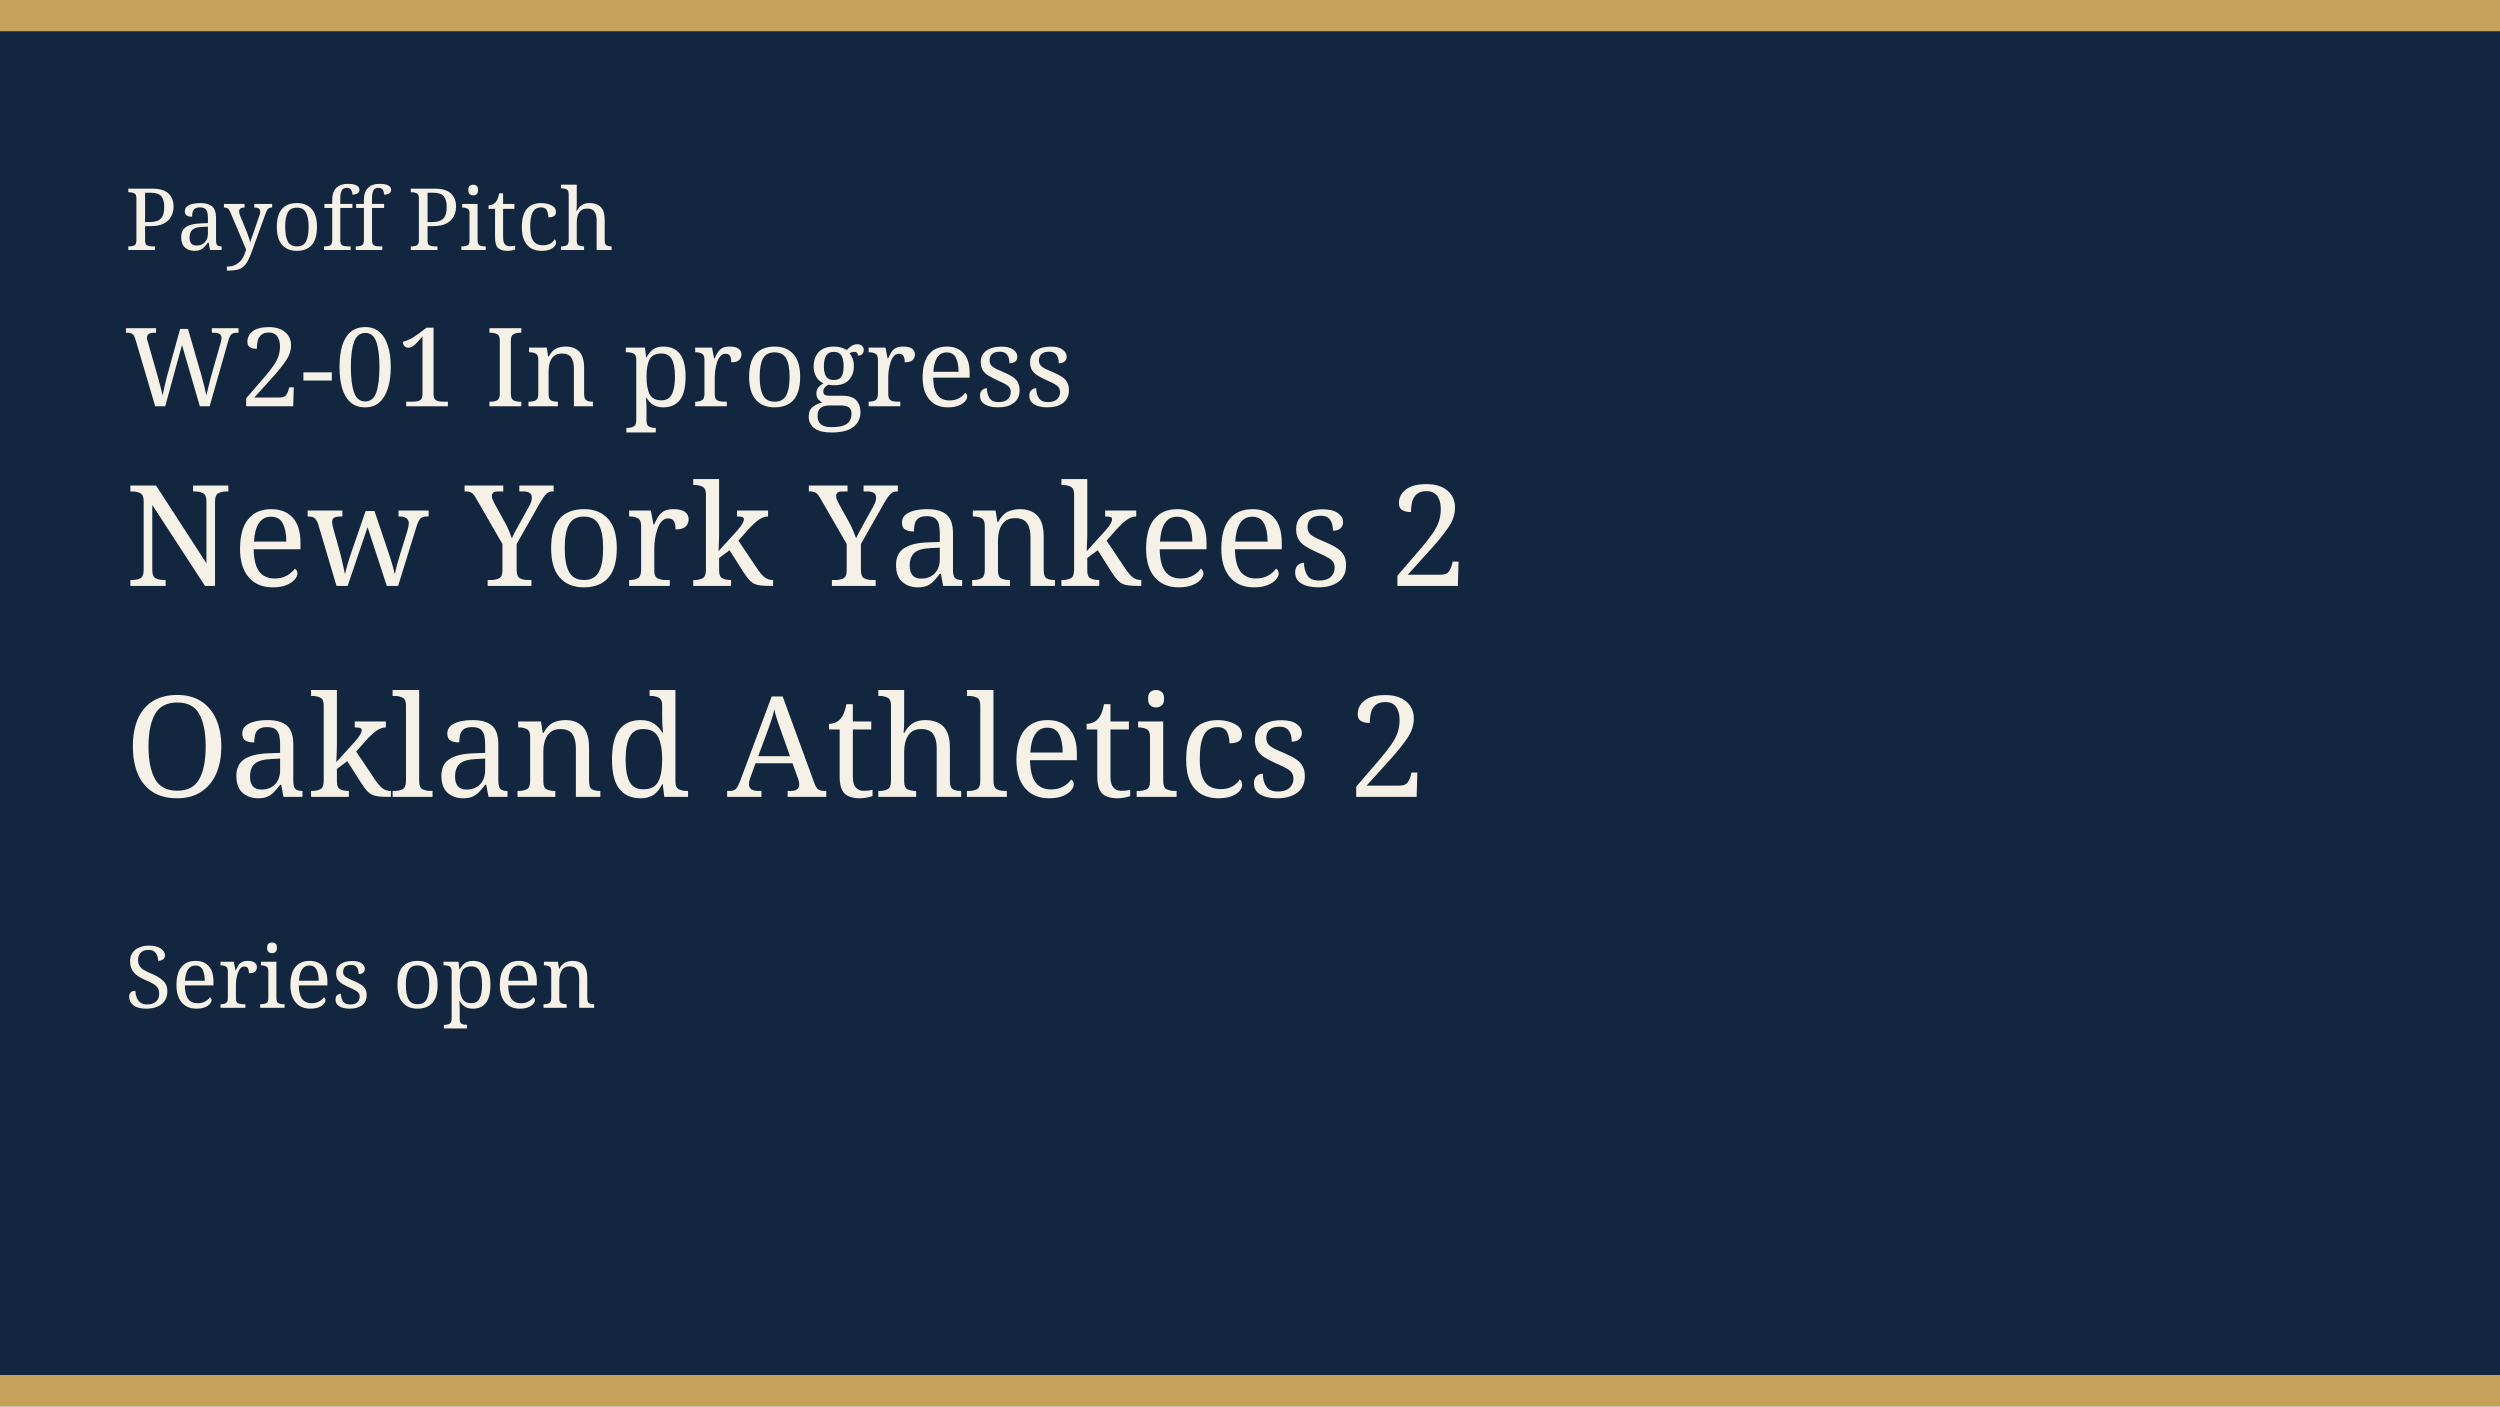
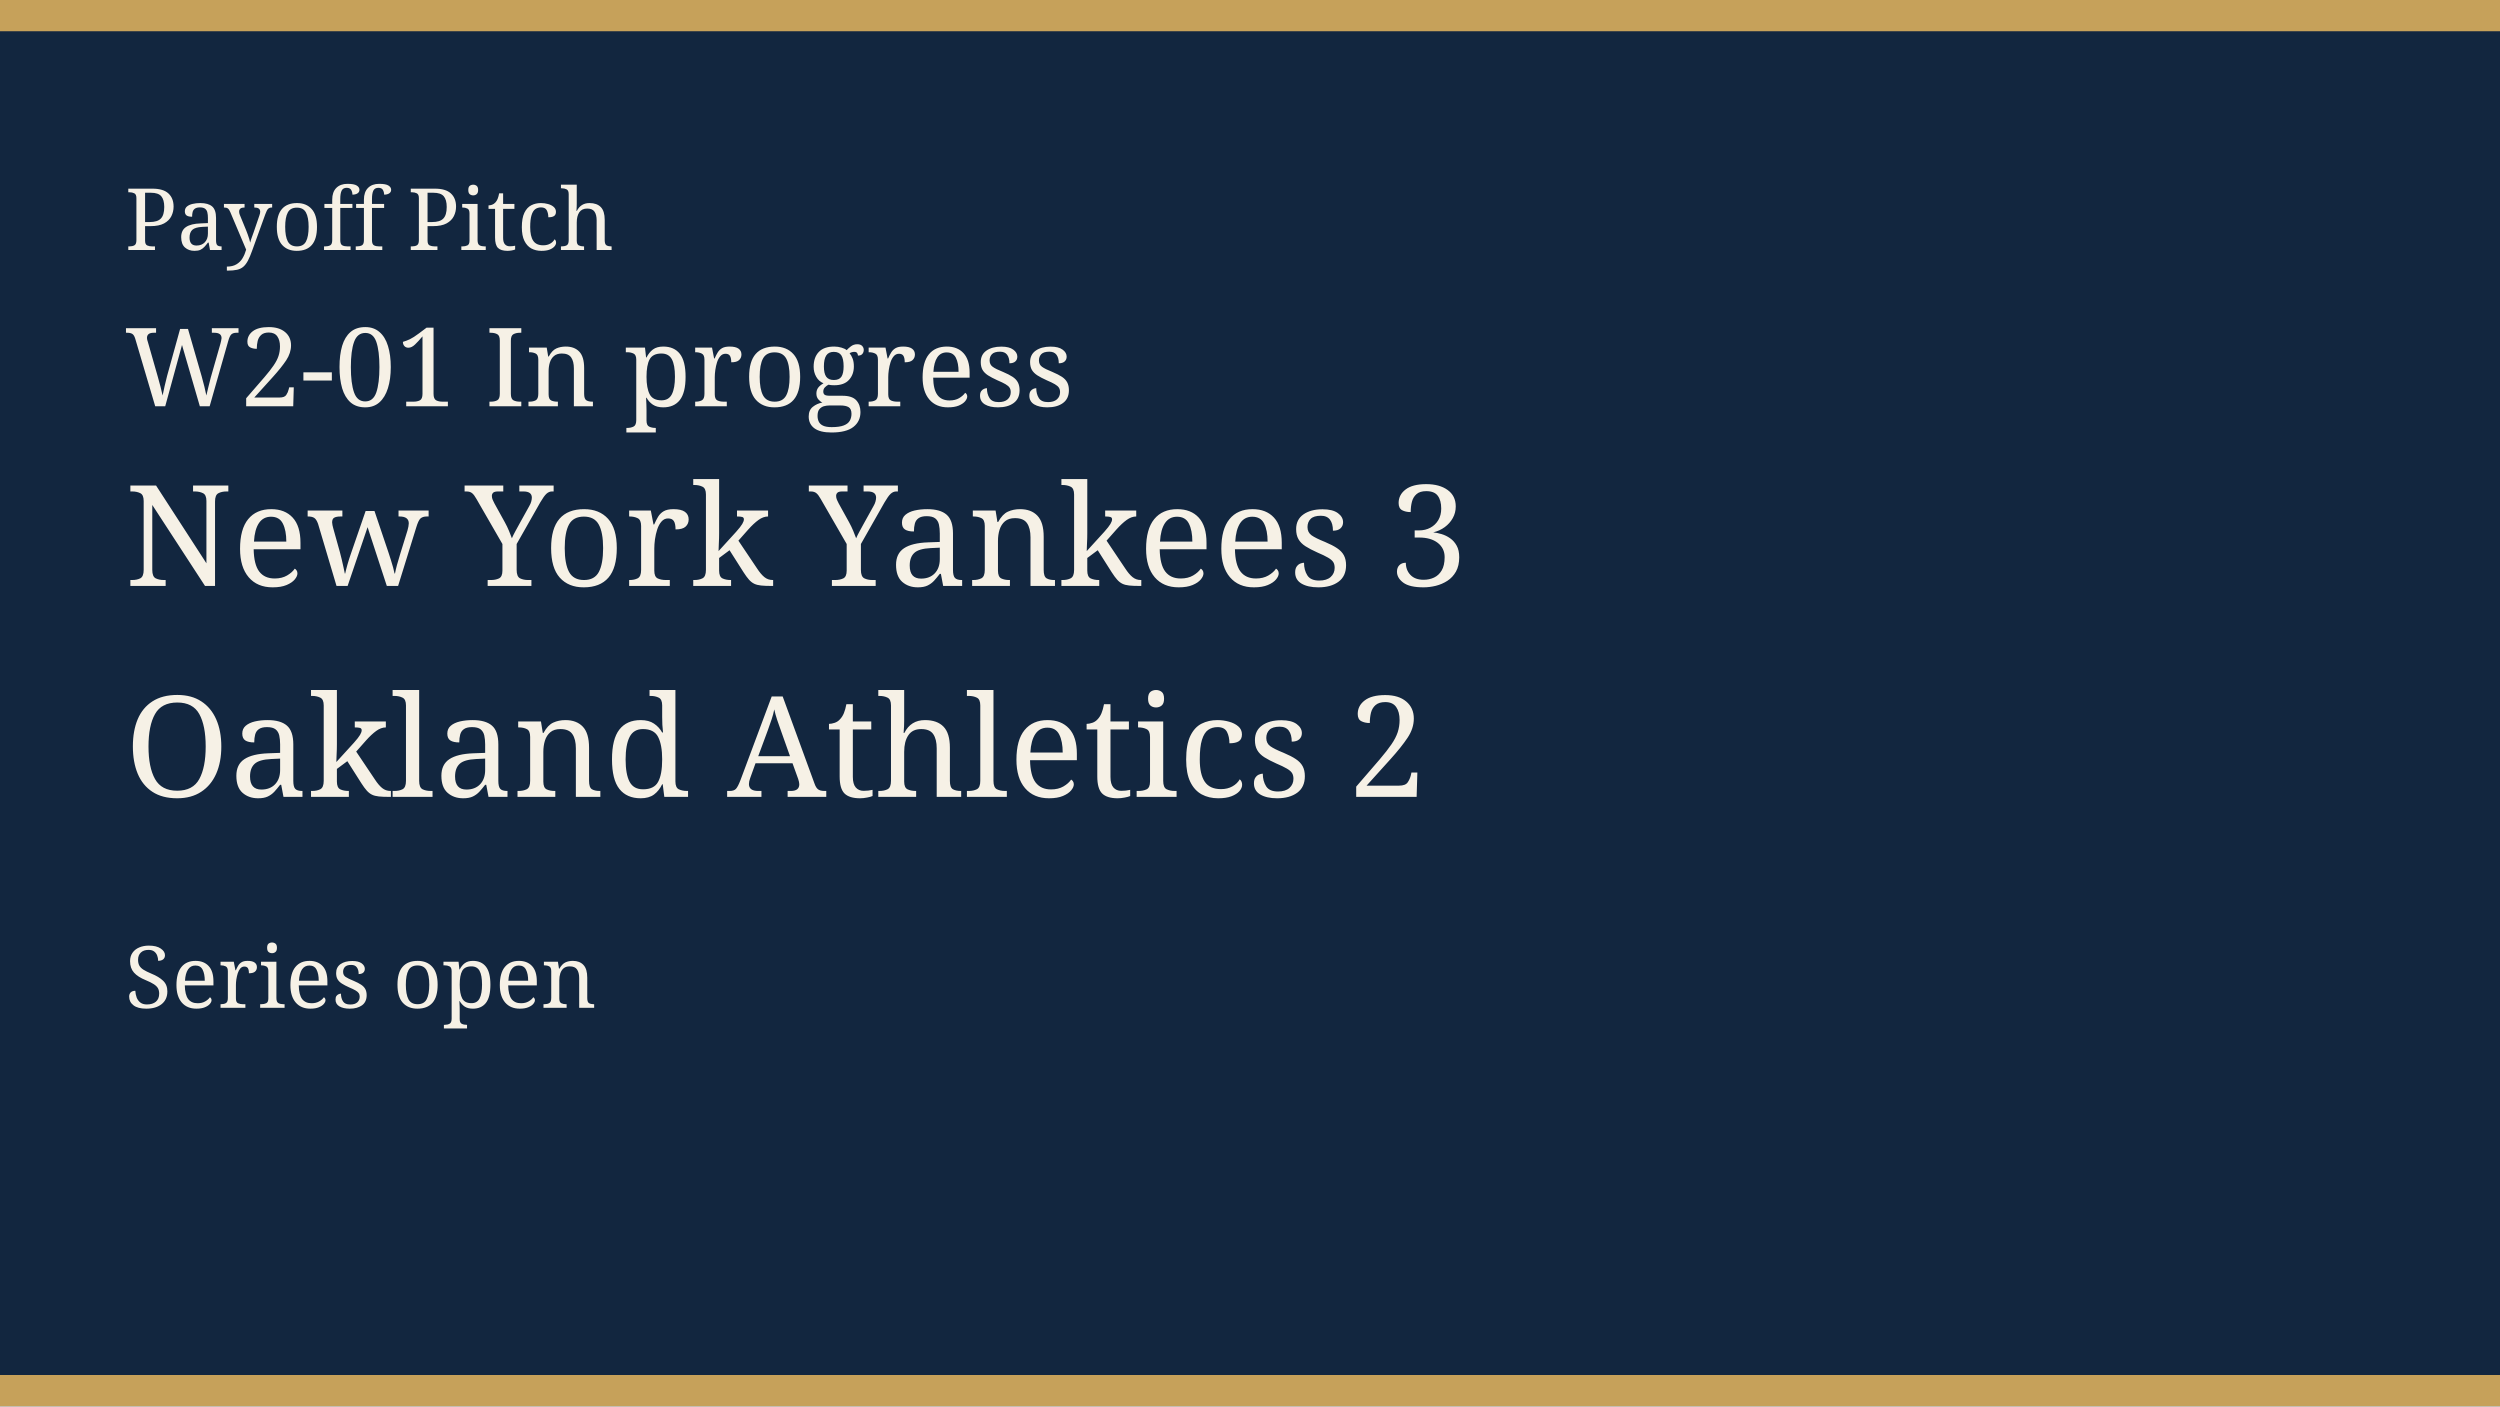
<svg xmlns="http://www.w3.org/2000/svg" width="640" height="360" viewBox="0 0 640 360" role="img">
  <rect width="640" height="360" fill="#12263f" />
  <rect width="640" height="8" fill="#c6a15a" />
  <rect y="352" width="640" height="8" fill="#c6a15a" />
  <text x="32" y="64" fill="#f6f1e6" font-family="Georgia, serif" font-size="22">Payoff Pitch</text>
  <text x="32" y="104" fill="#f6f1e6" font-family="Georgia, serif" font-size="28">W2-01 In progress</text>
-   <text x="32" y="150" fill="#f6f1e6" font-family="Georgia, serif" font-size="36">New York Yankees 2</text>
+   <text x="32" y="150" fill="#f6f1e6" font-family="Georgia, serif" font-size="36">New York Yankees 3</text>
  <text x="32" y="204" fill="#f6f1e6" font-family="Georgia, serif" font-size="36">Oakland Athletics 2</text>
  <text x="32" y="258" fill="#f6f1e6" font-family="Georgia, serif" font-size="22">Series open</text>
</svg>
